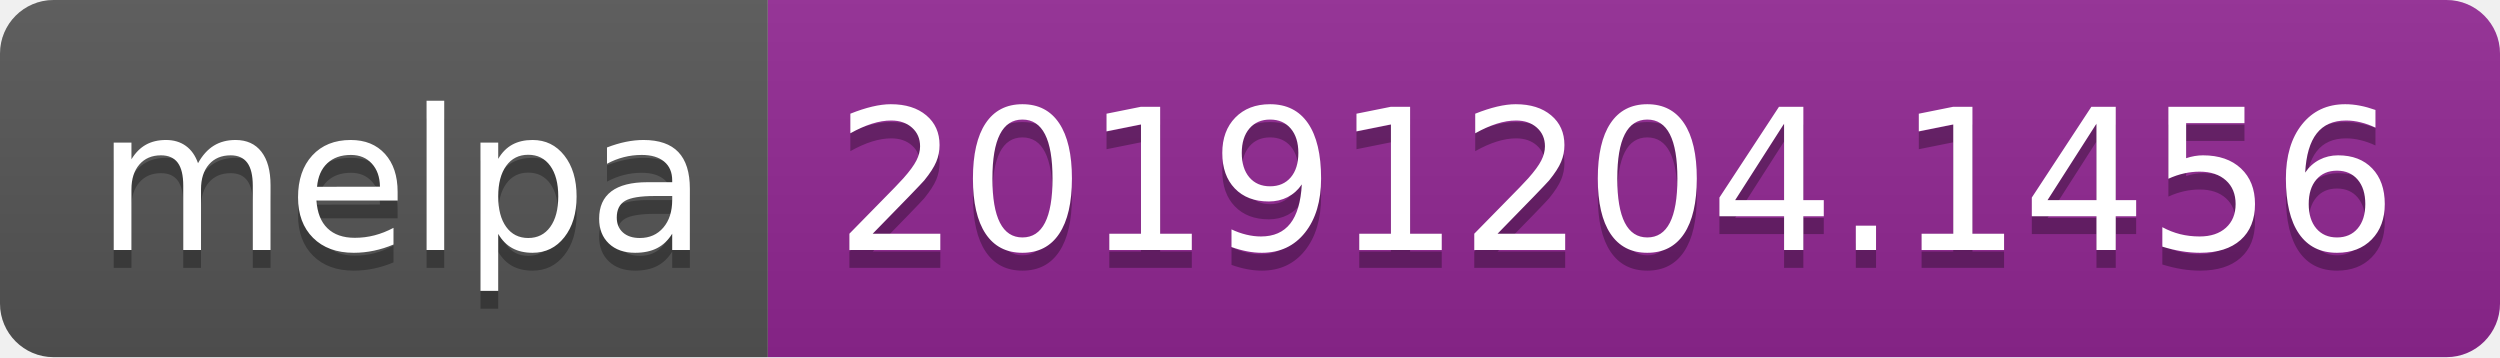
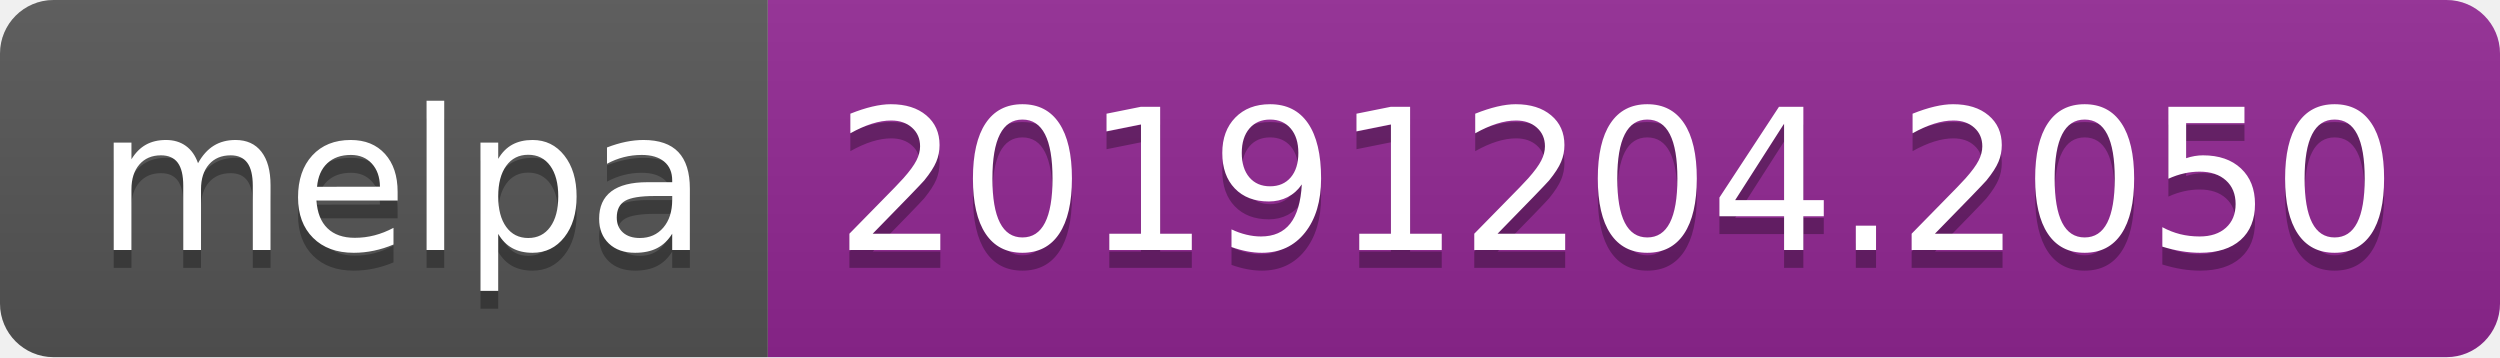
<svg xmlns="http://www.w3.org/2000/svg" width="140" height="20">
  <linearGradient id="b" x2="0" y2="100%">
    <stop offset="0" stop-color="#bbb" stop-opacity=".1" />
    <stop offset="1" stop-opacity=".1" />
  </linearGradient>
  <clipPath id="a">
    <rect width="140" height="20" rx="3" fill="#fff" />
  </clipPath>
  <g clip-path="url(#a)">
    <path fill="#555" d="M0 0h43v20H0z" />
    <path fill="#922793" d="M43 0h97v20H43z" />
    <path fill="url(#b)" d="M0 0h140v20H0z" />
  </g>
  <g fill="#fff" text-anchor="middle" font-family="DejaVu Sans,Verdana,Geneva,sans-serif" font-size="110">
    <text x="225" y="150" fill="#010101" fill-opacity=".3" transform="scale(.1)" textLength="330">melpa</text>
    <text x="225" y="140" transform="scale(.1)" textLength="330">melpa</text>
-     <text x="905" y="150" fill="#010101" fill-opacity=".3" transform="scale(.1)" textLength="870">20191204.1456</text>
-     <text x="905" y="140" transform="scale(.1)" textLength="870">20191204.1456</text>
+     <text x="905" y="150" fill="#010101" fill-opacity=".3" transform="scale(.1)" textLength="870">20191204.2050</text>
+     <text x="905" y="140" transform="scale(.1)" textLength="870">20191204.2050</text>
  </g>
</svg>
